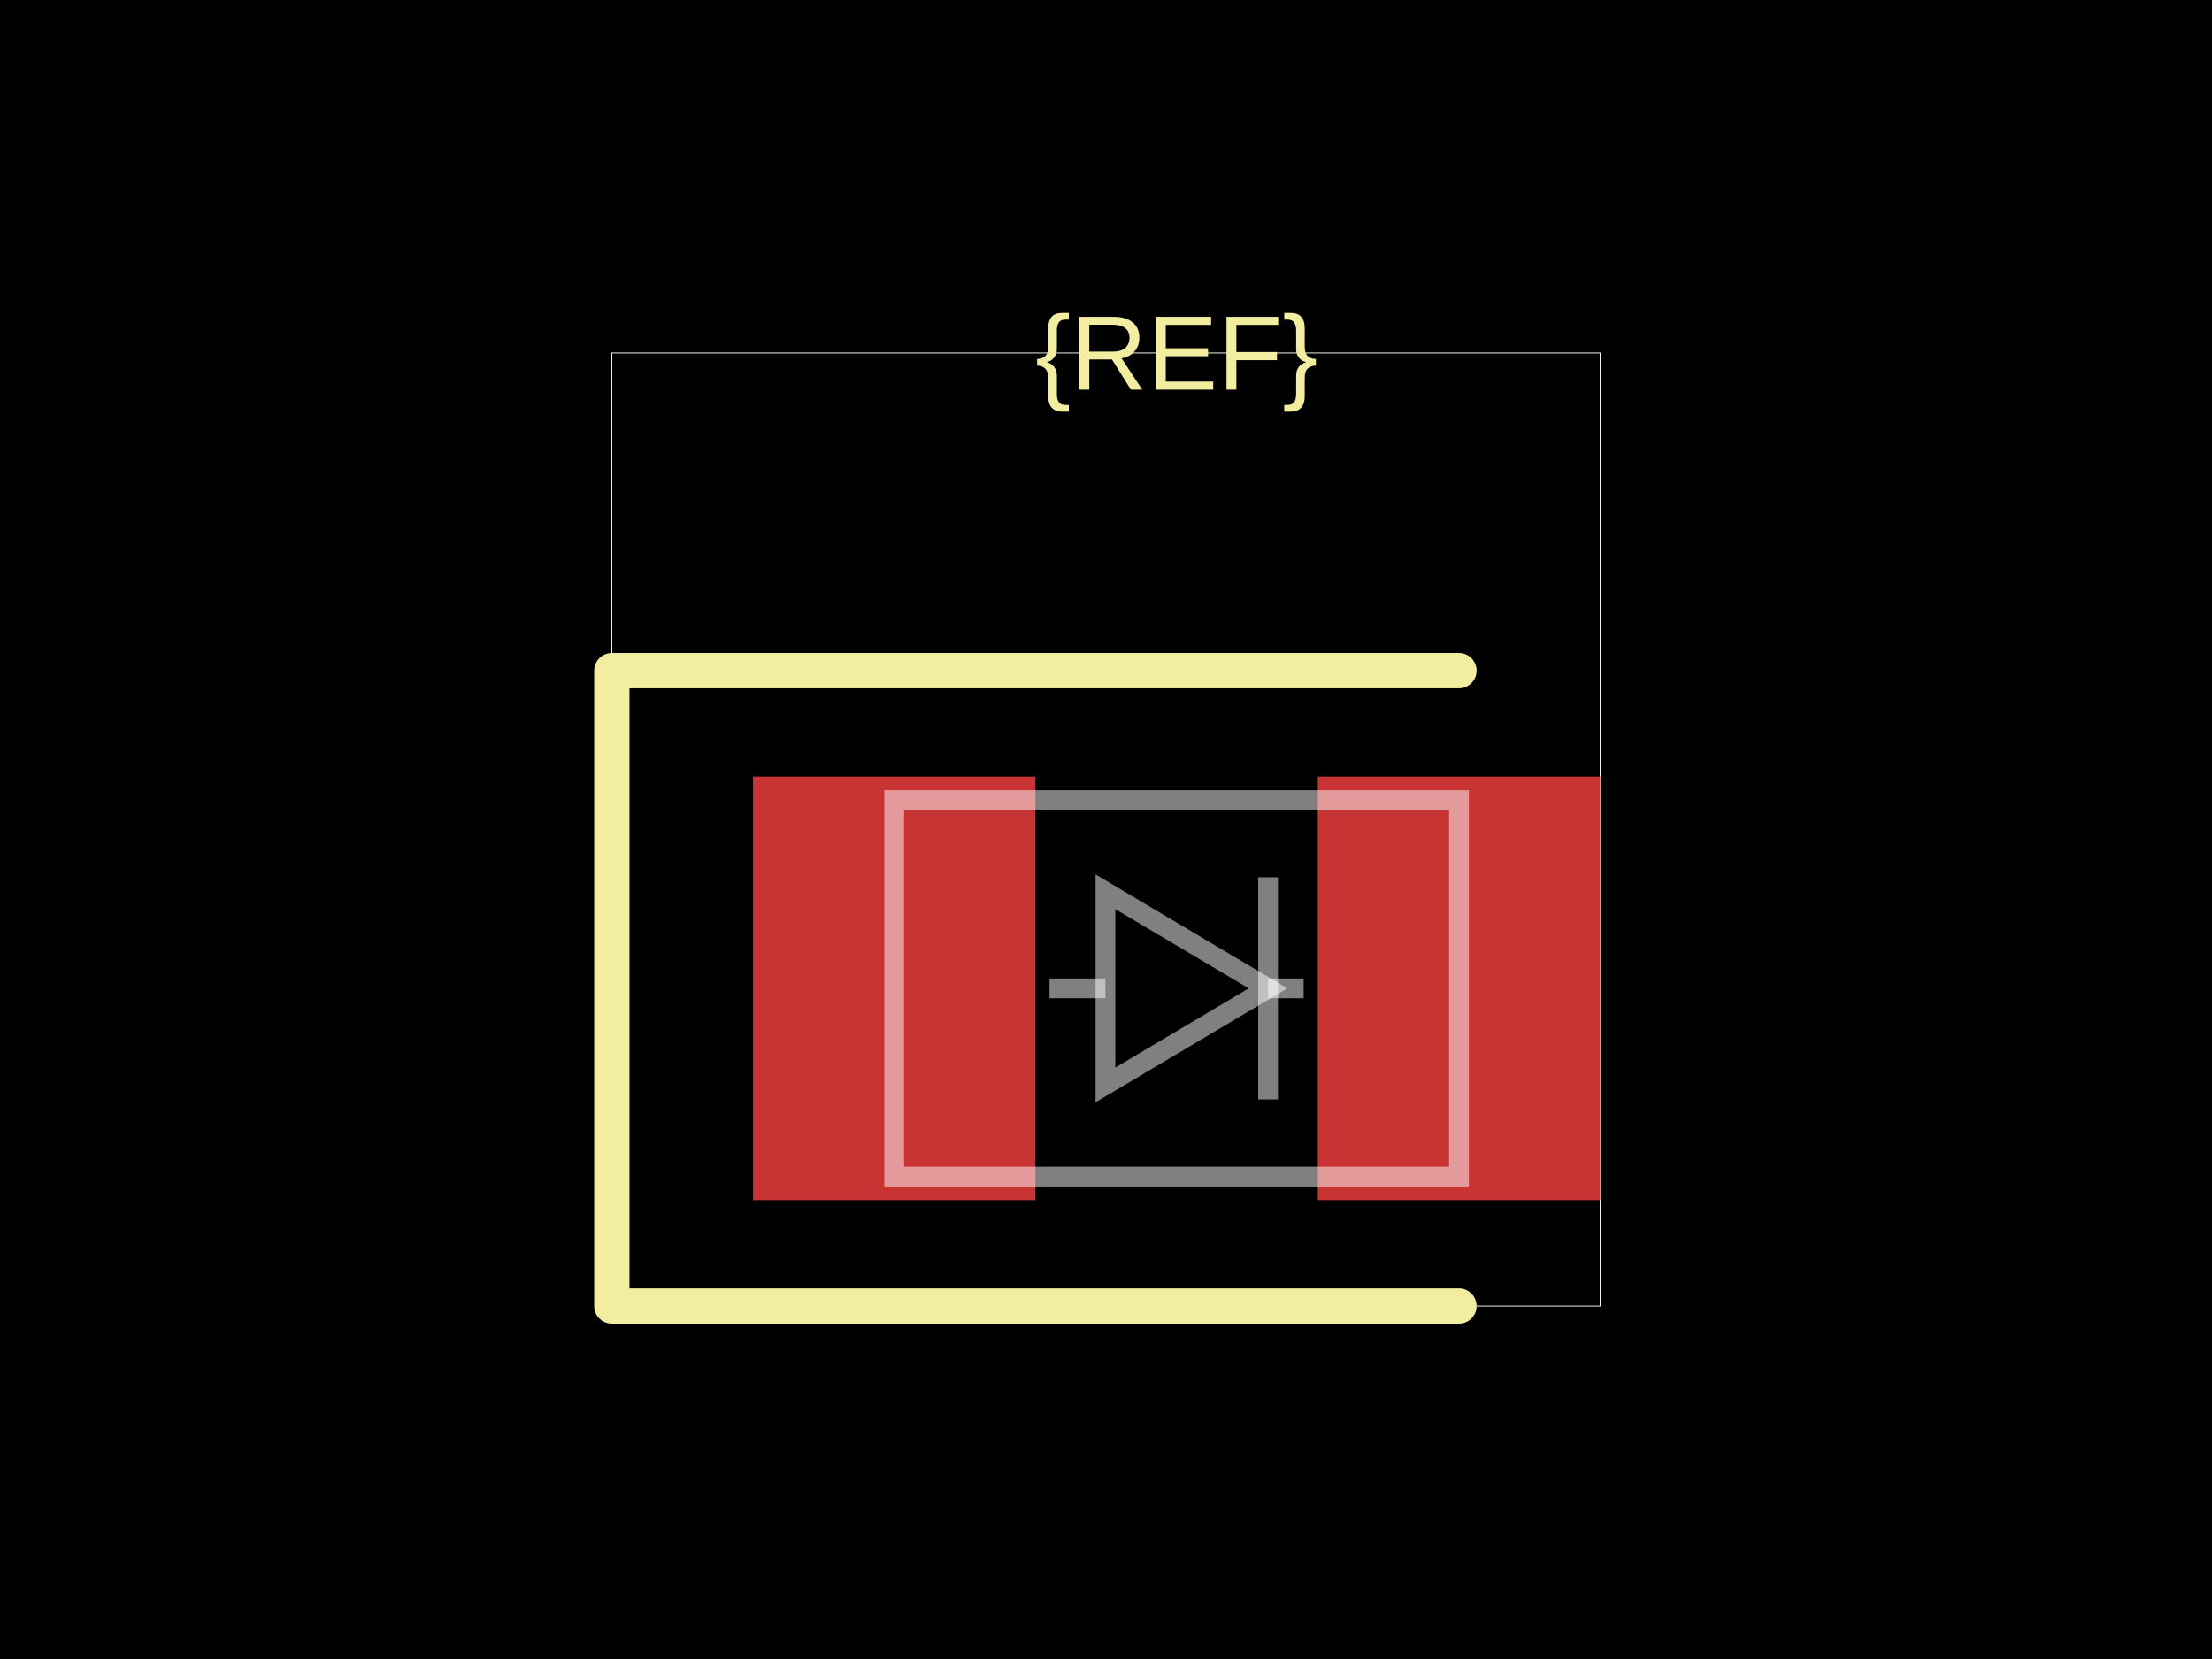
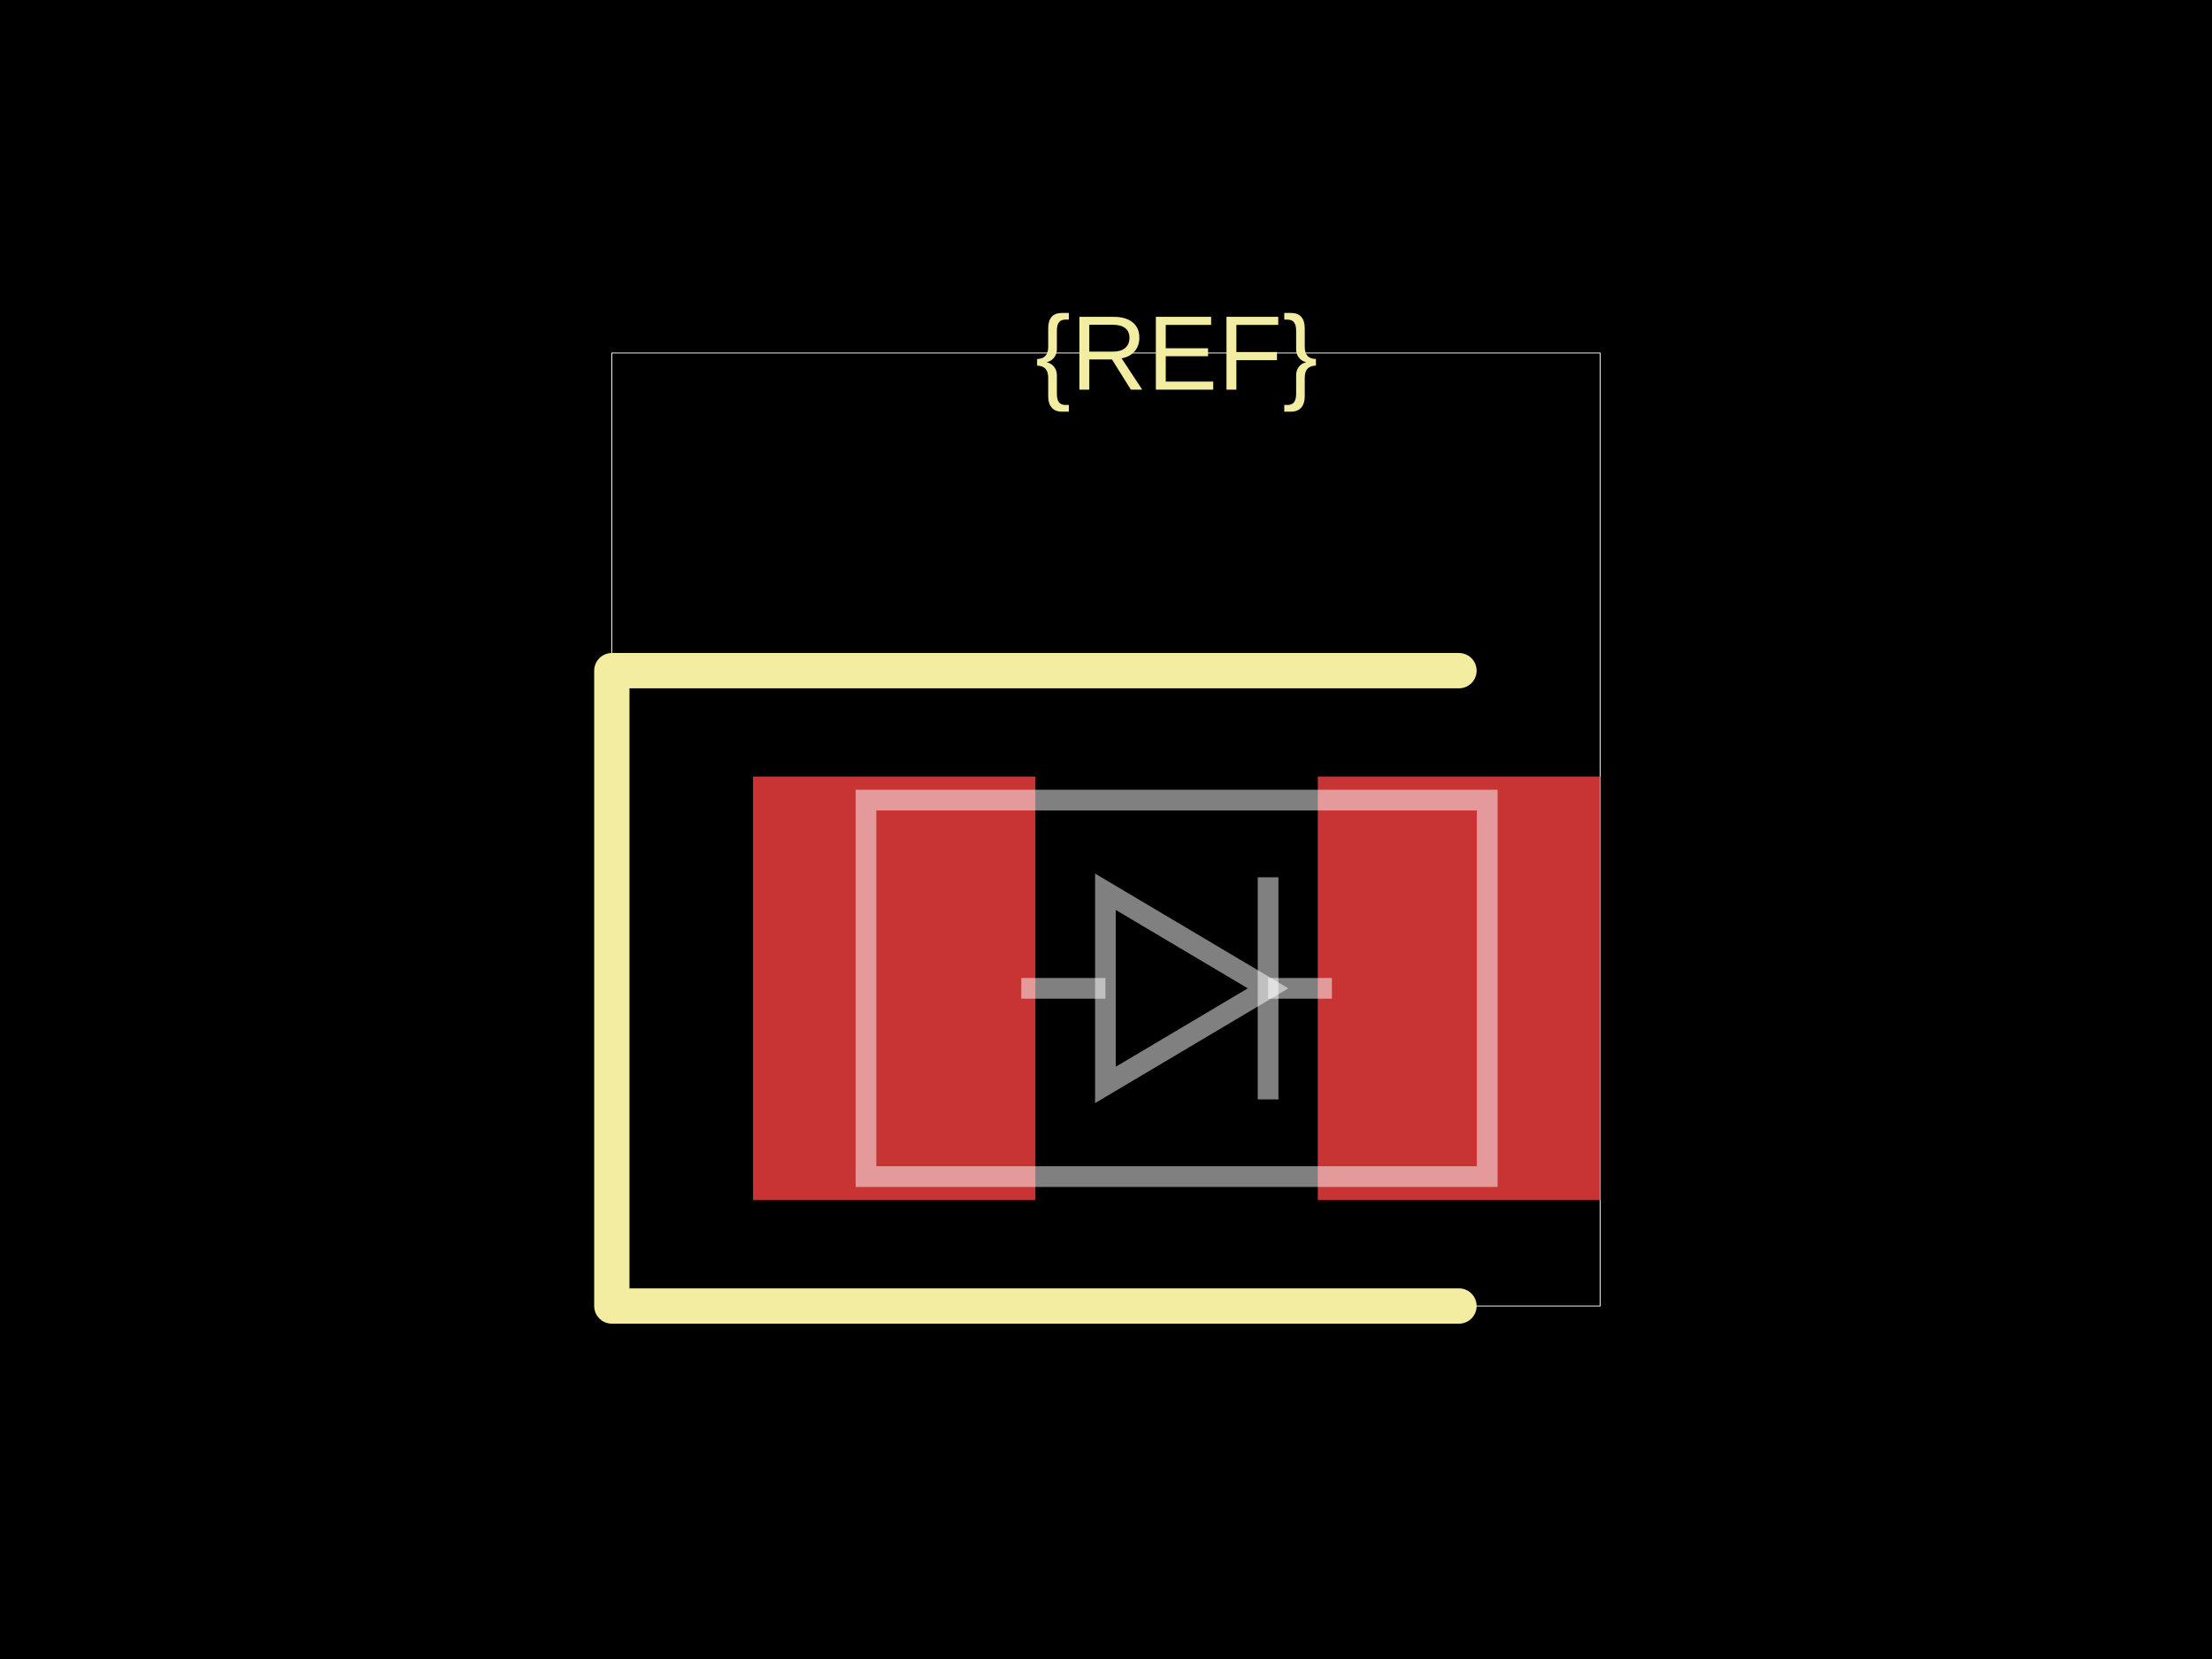
<svg xmlns="http://www.w3.org/2000/svg" width="800" height="600">
  <style />
  <rect class="boundary" x="0" y="0" fill="#000" width="800" height="600" data-type="pcb_background" data-pcb-layer="global" />
  <rect class="pcb-boundary" fill="none" stroke="#fff" stroke-width="0.3" x="221.277" y="127.66" width="357.447" height="344.681" data-type="pcb_boundary" data-pcb-layer="global" />
  <rect class="pcb-pad" fill="rgb(200, 52, 52)" x="272.34" y="280.851" width="102.128" height="153.191" data-type="pcb_smtpad" data-pcb-layer="top" />
  <rect class="pcb-pad" fill="rgb(200, 52, 52)" x="476.596" y="280.851" width="102.128" height="153.191" data-type="pcb_smtpad" data-pcb-layer="top" />
  <path class="pcb-silkscreen pcb-silkscreen-top" d="M 527.66 242.553 L 221.277 242.553 L 221.277 472.34 L 527.66 472.34" fill="none" stroke="#f2eda1" stroke-width="12.766" stroke-linecap="round" stroke-linejoin="round" data-pcb-component-id="" data-pcb-silkscreen-path-id="" data-type="pcb_silkscreen_path" data-pcb-layer="top" />
  <text x="0" y="0" dx="0" dy="0" fill="#f2eda1" font-family="Arial, sans-serif" font-size="38.298" text-anchor="middle" dominant-baseline="central" transform="matrix(1,0,0,1,425.5319,127.6596)" class="pcb-silkscreen-text pcb-silkscreen-top" data-pcb-silkscreen-text-id="silkscreen_text_1" stroke="none" data-type="pcb_silkscreen_text" data-pcb-layer="top">{REF}</text>
-   <path class="pcb-fabrication-note-path" stroke="rgba(255,255,255,0.5)" fill="none" d="M 323.404 289.362 L 527.66 289.362 L 527.66 425.532 L 323.404 425.532 Z" stroke-width="7.149" data-pcb-component-id="" data-pcb-fabrication-note-path-id="diode_symbol_outline" data-type="pcb_fabrication_note_path" data-pcb-layer="overlay" />
-   <path class="pcb-fabrication-note-path" stroke="rgba(255,255,255,0.5)" fill="none" d="M 379.574 357.447 L 399.796 357.447" stroke-width="7.149" data-pcb-component-id="" data-pcb-fabrication-note-path-id="diode_symbol_lead_in" data-type="pcb_fabrication_note_path" data-pcb-layer="overlay" />
-   <path class="pcb-fabrication-note-path" stroke="rgba(255,255,255,0.5)" fill="none" d="M 399.796 392.374 L 458.621 357.447 L 399.796 322.519 Z" stroke-width="7.149" data-pcb-component-id="" data-pcb-fabrication-note-path-id="diode_symbol_arrow" data-type="pcb_fabrication_note_path" data-pcb-layer="overlay" />
-   <path class="pcb-fabrication-note-path" stroke="rgba(255,255,255,0.5)" fill="none" d="M 458.621 397.614 L 458.621 317.28" stroke-width="7.149" data-pcb-component-id="pin_2" data-pcb-fabrication-note-path-id="diode_symbol_cathode_bar" data-type="pcb_fabrication_note_path" data-pcb-layer="overlay" />
-   <path class="pcb-fabrication-note-path" stroke="rgba(255,255,255,0.5)" fill="none" d="M 458.621 357.447 L 471.489 357.447" stroke-width="7.149" data-pcb-component-id="" data-pcb-fabrication-note-path-id="diode_symbol_lead_out" data-type="pcb_fabrication_note_path" data-pcb-layer="overlay" />
+   <path class="pcb-fabrication-note-path" stroke="rgba(255,255,255,0.5)" fill="none" d="M 313.191 289.362 L 537.872 289.362 L 537.872 425.532 L 313.191 425.532 Z" stroke-width="7.489" data-pcb-component-id="" data-pcb-fabrication-note-path-id="diode_symbol_outline" data-type="pcb_fabrication_note_path" data-pcb-layer="overlay" />
+   <path class="pcb-fabrication-note-path" stroke="rgba(255,255,255,0.5)" fill="none" d="M 369.362 357.447 L 399.796 357.447" stroke-width="7.489" data-pcb-component-id="" data-pcb-fabrication-note-path-id="diode_symbol_lead_in" data-type="pcb_fabrication_note_path" data-pcb-layer="overlay" />
+   <path class="pcb-fabrication-note-path" stroke="rgba(255,255,255,0.5)" fill="none" d="M 399.796 392.374 L 458.621 357.447 L 399.796 322.519 Z" stroke-width="7.489" data-pcb-component-id="" data-pcb-fabrication-note-path-id="diode_symbol_arrow" data-type="pcb_fabrication_note_path" data-pcb-layer="overlay" />
+   <path class="pcb-fabrication-note-path" stroke="rgba(255,255,255,0.5)" fill="none" d="M 458.621 397.614 L 458.621 317.28" stroke-width="7.489" data-pcb-component-id="pin_2" data-pcb-fabrication-note-path-id="diode_symbol_cathode_bar" data-type="pcb_fabrication_note_path" data-pcb-layer="overlay" />
+   <path class="pcb-fabrication-note-path" stroke="rgba(255,255,255,0.5)" fill="none" d="M 458.621 357.447 L 481.702 357.447" stroke-width="7.489" data-pcb-component-id="" data-pcb-fabrication-note-path-id="diode_symbol_lead_out" data-type="pcb_fabrication_note_path" data-pcb-layer="overlay" />
</svg>
